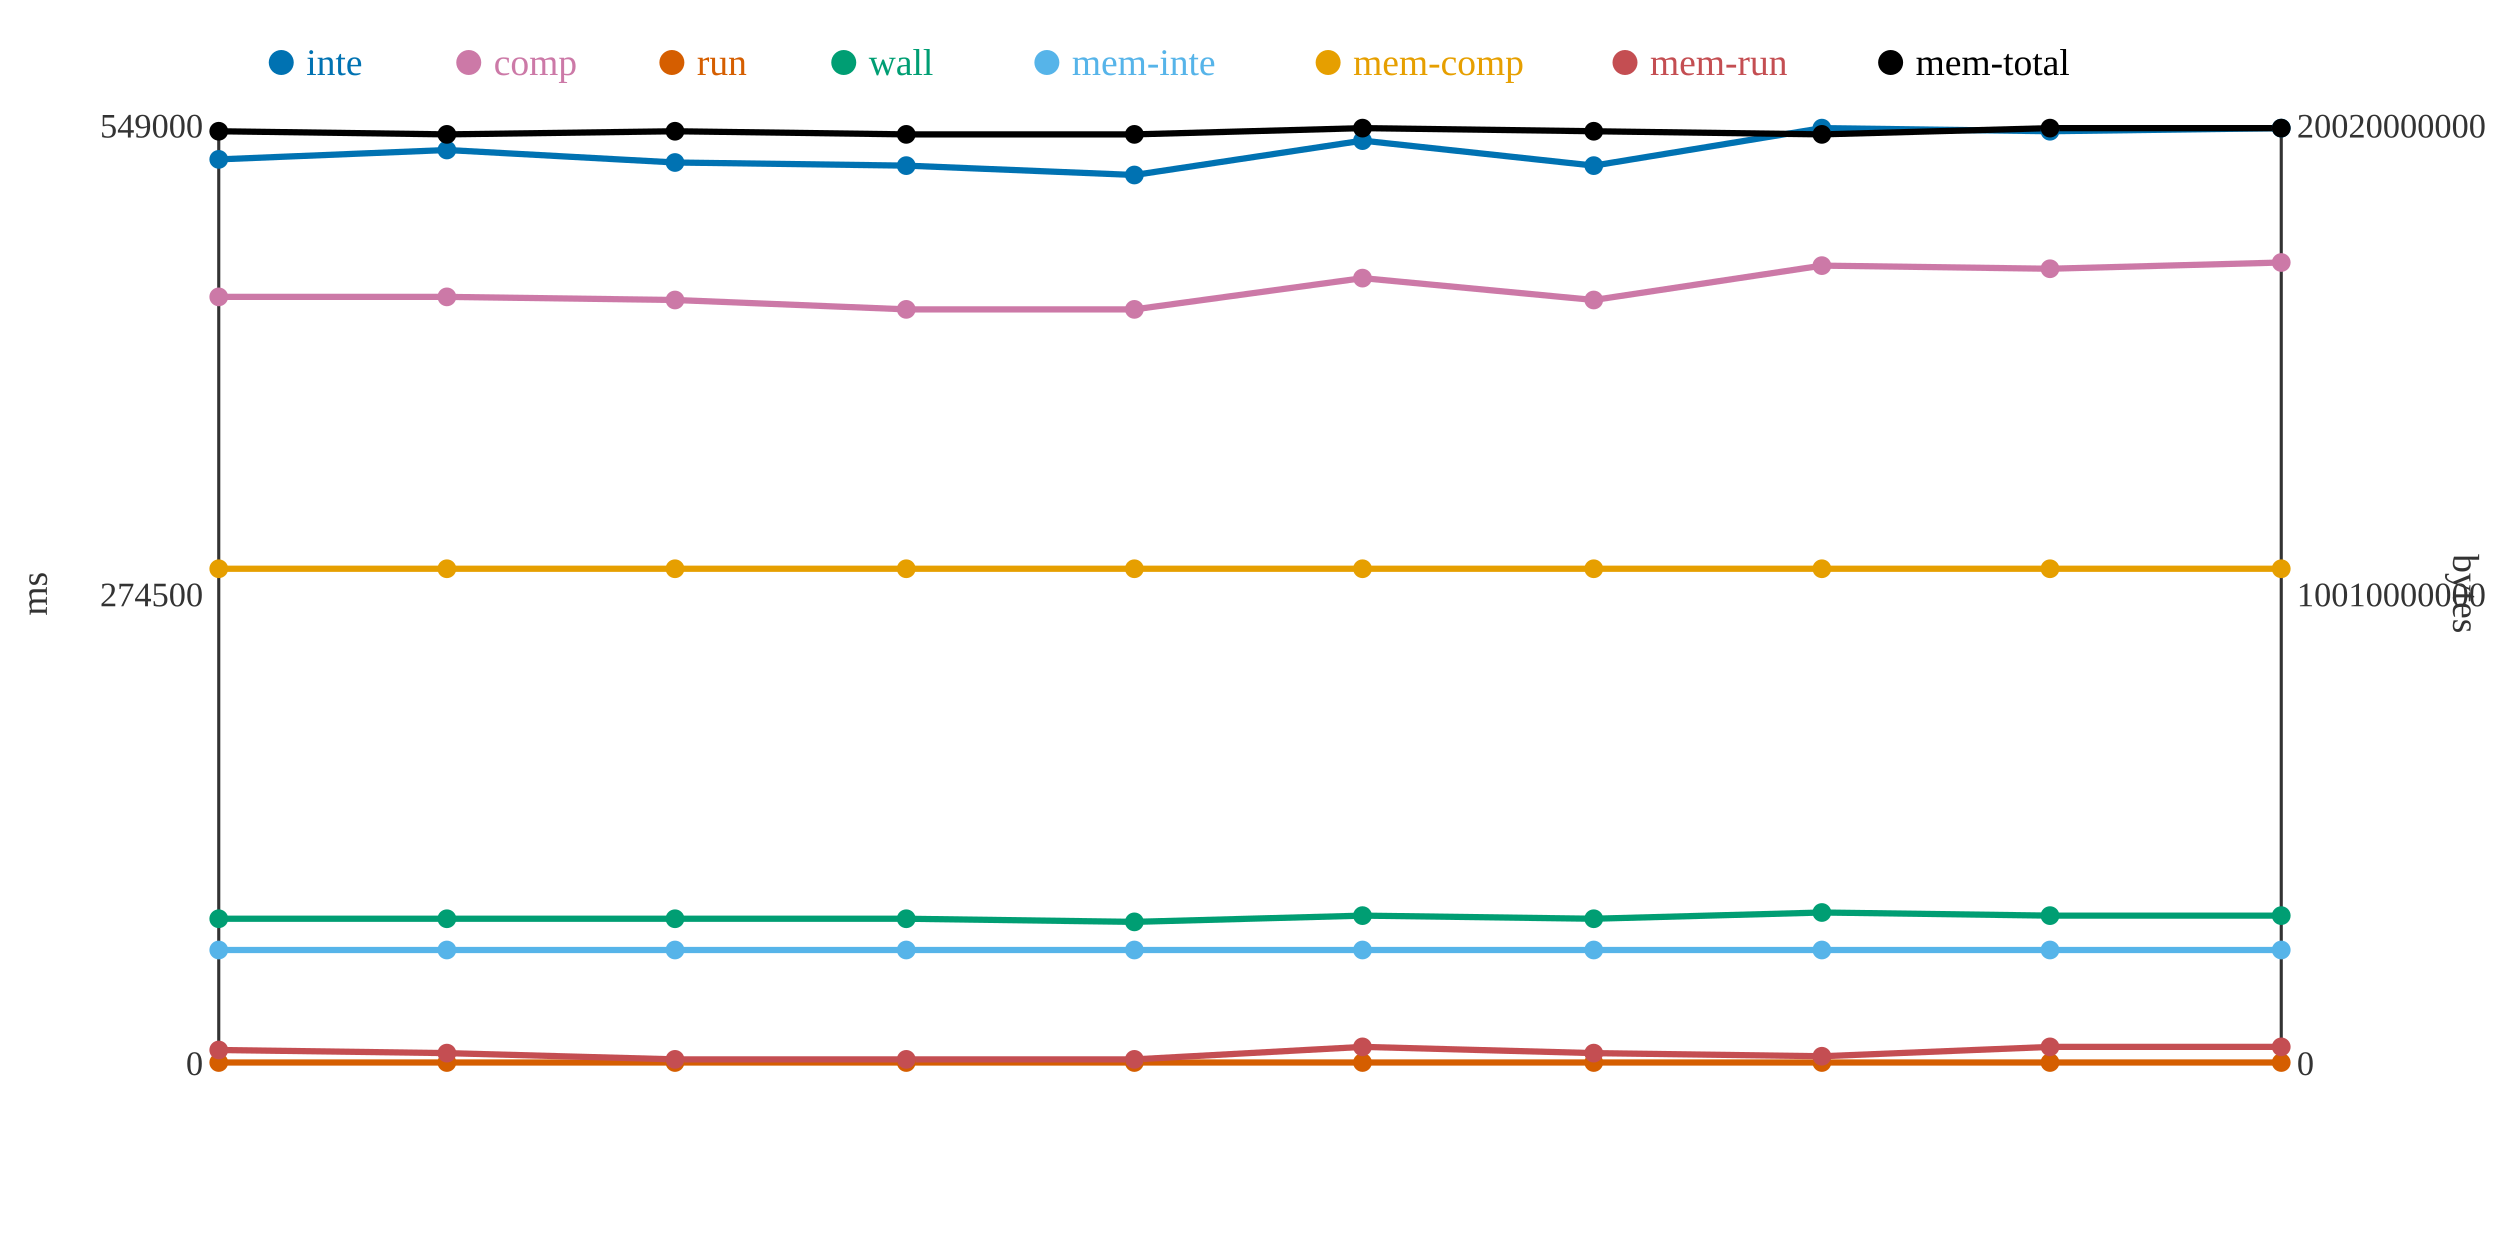
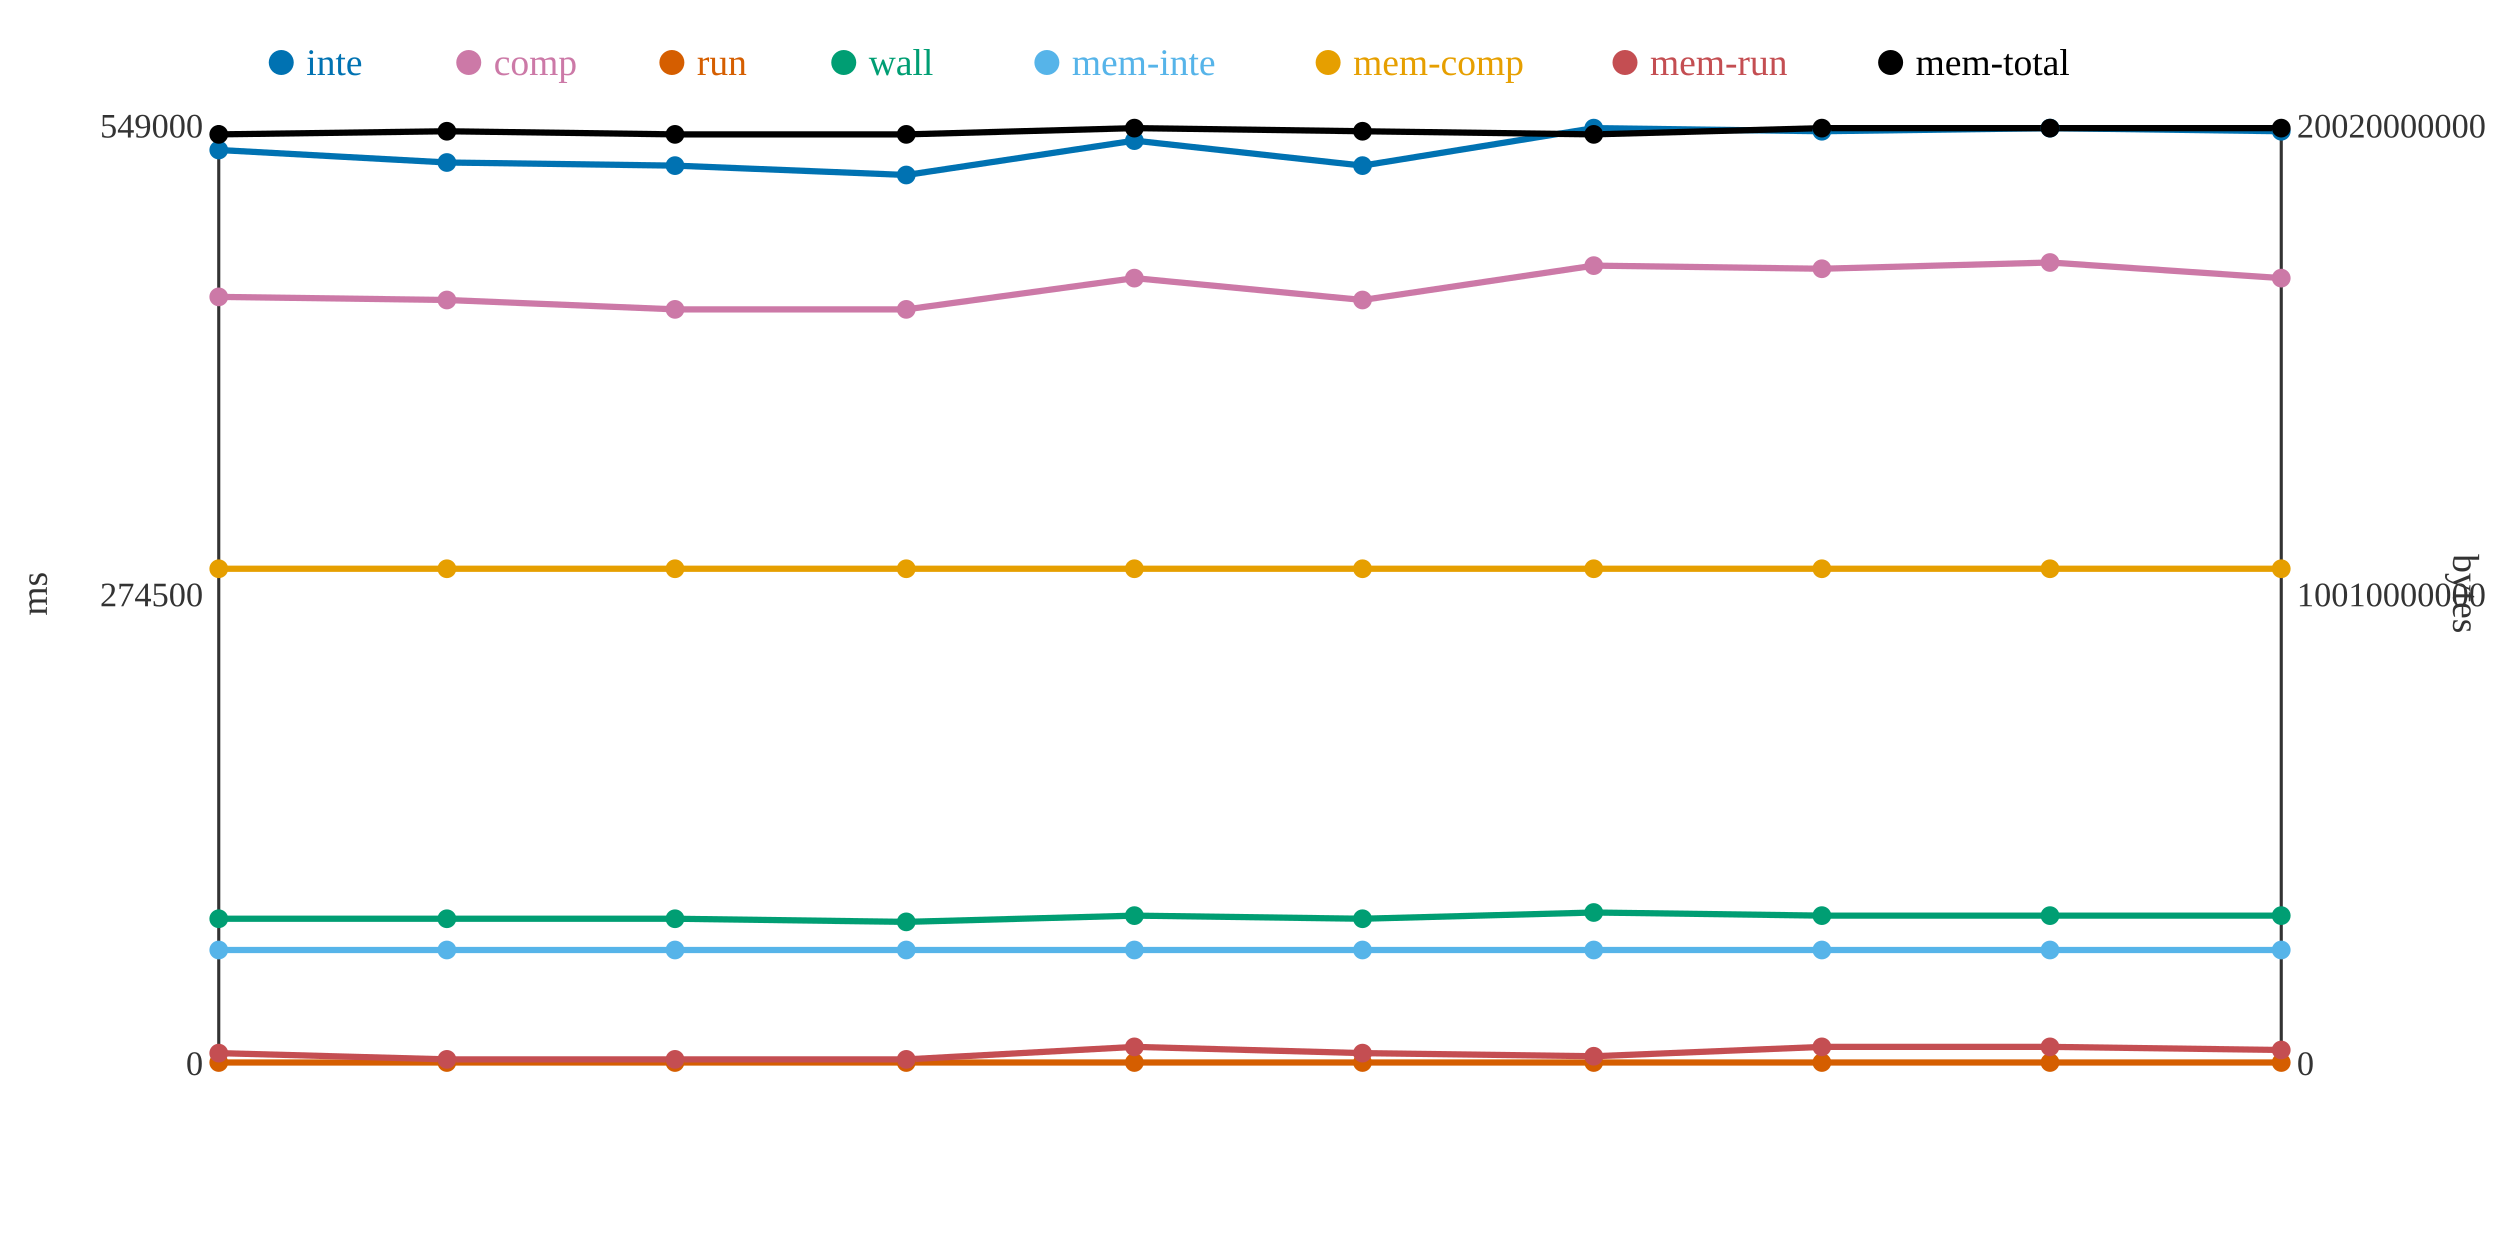
<svg xmlns="http://www.w3.org/2000/svg" width="800" height="400">
  <rect width="800" height="400" fill="white" />
  <line x1="70" y1="40" x2="70" y2="340" stroke="#333" stroke-width="1" />
  <line x1="70" y1="340" x2="730" y2="340" stroke="#333" stroke-width="1" />
  <line x1="730" y1="40" x2="730" y2="340" stroke="#333" stroke-width="1" />
  <text x="65" y="344" text-anchor="end" font-size="11" fill="#333">0</text>
  <text x="65" y="194" text-anchor="end" font-size="11" fill="#333">274500</text>
  <text x="65" y="44" text-anchor="end" font-size="11" fill="#333">549000</text>
  <text x="15" y="190" text-anchor="middle" font-size="12" fill="#333" transform="rotate(-90 15 190)">ms</text>
  <text x="735" y="344" text-anchor="start" font-size="11" fill="#333">0</text>
  <text x="735" y="194" text-anchor="start" font-size="11" fill="#333">10010000000</text>
  <text x="735" y="44" text-anchor="start" font-size="11" fill="#333">20020000000</text>
  <text x="785" y="190" text-anchor="middle" font-size="12" fill="#333" transform="rotate(90 785 190)">bytes</text>
-   <polyline points="70,51 143,48 216,52 290,53 363,56 436,45 510,53 583,41 656,42 730,41" fill="none" stroke="#0072B2" stroke-width="2" />
-   <polyline points="70,95 143,95 216,96 290,99 363,99 436,89 510,96 583,85 656,86 730,84" fill="none" stroke="#CC79A7" stroke-width="2" />
+   <polyline points="70,48 143,52 216,53 290,56 363,45 436,53 510,41 583,42 656,41 730,42" fill="none" stroke="#0072B2" stroke-width="2" />
+   <polyline points="70,95 143,96 216,99 290,99 363,89 436,96 510,85 583,86 656,84 730,89" fill="none" stroke="#CC79A7" stroke-width="2" />
  <polyline points="70,340 143,340 216,340 290,340 363,340 436,340 510,340 583,340 656,340 730,340" fill="none" stroke="#D55E00" stroke-width="2" />
-   <polyline points="70,294 143,294 216,294 290,294 363,295 436,293 510,294 583,292 656,293 730,293" fill="none" stroke="#009E73" stroke-width="2" />
+   <polyline points="70,294 143,294 216,294 290,295 363,293 436,294 510,292 583,293 656,293 730,293" fill="none" stroke="#009E73" stroke-width="2" />
  <polyline points="70,304 143,304 216,304 290,304 363,304 436,304 510,304 583,304 656,304 730,304" fill="none" stroke="#56B4E9" stroke-width="2" />
  <polyline points="70,182 143,182 216,182 290,182 363,182 436,182 510,182 583,182 656,182 730,182" fill="none" stroke="#E69F00" stroke-width="2" />
-   <polyline points="70,336 143,337 216,339 290,339 363,339 436,335 510,337 583,338 656,335 730,335" fill="none" stroke="#C44E52" stroke-width="2" />
-   <polyline points="70,42 143,43 216,42 290,43 363,43 436,41 510,42 583,43 656,41 730,41" fill="none" stroke="#000000" stroke-width="2" />
-   <circle cx="70" cy="51" r="3" fill="#0072B2" />
+   <polyline points="70,337 143,339 216,339 290,339 363,335 436,337 510,338 583,335 656,335 730,336" fill="none" stroke="#C44E52" stroke-width="2" />
+   <polyline points="70,43 143,42 216,43 290,43 363,41 436,42 510,43 583,41 656,41 730,41" fill="none" stroke="#000000" stroke-width="2" />
+   <circle cx="70" cy="48" r="3" fill="#0072B2" />
  <circle cx="70" cy="95" r="3" fill="#CC79A7" />
  <circle cx="70" cy="340" r="3" fill="#D55E00" />
  <circle cx="70" cy="294" r="3" fill="#009E73" />
  <circle cx="70" cy="304" r="3" fill="#56B4E9" />
  <circle cx="70" cy="182" r="3" fill="#E69F00" />
-   <circle cx="70" cy="336" r="3" fill="#C44E52" />
-   <circle cx="70" cy="42" r="3" fill="#000000" />
-   <circle cx="143" cy="48" r="3" fill="#0072B2" />
-   <circle cx="143" cy="95" r="3" fill="#CC79A7" />
+   <circle cx="70" cy="337" r="3" fill="#C44E52" />
+   <circle cx="70" cy="43" r="3" fill="#000000" />
+   <circle cx="143" cy="52" r="3" fill="#0072B2" />
+   <circle cx="143" cy="96" r="3" fill="#CC79A7" />
  <circle cx="143" cy="340" r="3" fill="#D55E00" />
  <circle cx="143" cy="294" r="3" fill="#009E73" />
  <circle cx="143" cy="304" r="3" fill="#56B4E9" />
  <circle cx="143" cy="182" r="3" fill="#E69F00" />
-   <circle cx="143" cy="337" r="3" fill="#C44E52" />
-   <circle cx="143" cy="43" r="3" fill="#000000" />
-   <circle cx="216" cy="52" r="3" fill="#0072B2" />
-   <circle cx="216" cy="96" r="3" fill="#CC79A7" />
+   <circle cx="143" cy="339" r="3" fill="#C44E52" />
+   <circle cx="143" cy="42" r="3" fill="#000000" />
+   <circle cx="216" cy="53" r="3" fill="#0072B2" />
+   <circle cx="216" cy="99" r="3" fill="#CC79A7" />
  <circle cx="216" cy="340" r="3" fill="#D55E00" />
  <circle cx="216" cy="294" r="3" fill="#009E73" />
  <circle cx="216" cy="304" r="3" fill="#56B4E9" />
  <circle cx="216" cy="182" r="3" fill="#E69F00" />
  <circle cx="216" cy="339" r="3" fill="#C44E52" />
-   <circle cx="216" cy="42" r="3" fill="#000000" />
-   <circle cx="290" cy="53" r="3" fill="#0072B2" />
+   <circle cx="216" cy="43" r="3" fill="#000000" />
+   <circle cx="290" cy="56" r="3" fill="#0072B2" />
  <circle cx="290" cy="99" r="3" fill="#CC79A7" />
  <circle cx="290" cy="340" r="3" fill="#D55E00" />
-   <circle cx="290" cy="294" r="3" fill="#009E73" />
+   <circle cx="290" cy="295" r="3" fill="#009E73" />
  <circle cx="290" cy="304" r="3" fill="#56B4E9" />
  <circle cx="290" cy="182" r="3" fill="#E69F00" />
  <circle cx="290" cy="339" r="3" fill="#C44E52" />
  <circle cx="290" cy="43" r="3" fill="#000000" />
-   <circle cx="363" cy="56" r="3" fill="#0072B2" />
-   <circle cx="363" cy="99" r="3" fill="#CC79A7" />
+   <circle cx="363" cy="45" r="3" fill="#0072B2" />
+   <circle cx="363" cy="89" r="3" fill="#CC79A7" />
  <circle cx="363" cy="340" r="3" fill="#D55E00" />
-   <circle cx="363" cy="295" r="3" fill="#009E73" />
+   <circle cx="363" cy="293" r="3" fill="#009E73" />
  <circle cx="363" cy="304" r="3" fill="#56B4E9" />
  <circle cx="363" cy="182" r="3" fill="#E69F00" />
-   <circle cx="363" cy="339" r="3" fill="#C44E52" />
-   <circle cx="363" cy="43" r="3" fill="#000000" />
-   <circle cx="436" cy="45" r="3" fill="#0072B2" />
-   <circle cx="436" cy="89" r="3" fill="#CC79A7" />
+   <circle cx="363" cy="335" r="3" fill="#C44E52" />
+   <circle cx="363" cy="41" r="3" fill="#000000" />
+   <circle cx="436" cy="53" r="3" fill="#0072B2" />
+   <circle cx="436" cy="96" r="3" fill="#CC79A7" />
  <circle cx="436" cy="340" r="3" fill="#D55E00" />
-   <circle cx="436" cy="293" r="3" fill="#009E73" />
+   <circle cx="436" cy="294" r="3" fill="#009E73" />
  <circle cx="436" cy="304" r="3" fill="#56B4E9" />
  <circle cx="436" cy="182" r="3" fill="#E69F00" />
-   <circle cx="436" cy="335" r="3" fill="#C44E52" />
-   <circle cx="436" cy="41" r="3" fill="#000000" />
-   <circle cx="510" cy="53" r="3" fill="#0072B2" />
-   <circle cx="510" cy="96" r="3" fill="#CC79A7" />
+   <circle cx="436" cy="337" r="3" fill="#C44E52" />
+   <circle cx="436" cy="42" r="3" fill="#000000" />
+   <circle cx="510" cy="41" r="3" fill="#0072B2" />
+   <circle cx="510" cy="85" r="3" fill="#CC79A7" />
  <circle cx="510" cy="340" r="3" fill="#D55E00" />
-   <circle cx="510" cy="294" r="3" fill="#009E73" />
+   <circle cx="510" cy="292" r="3" fill="#009E73" />
  <circle cx="510" cy="304" r="3" fill="#56B4E9" />
  <circle cx="510" cy="182" r="3" fill="#E69F00" />
-   <circle cx="510" cy="337" r="3" fill="#C44E52" />
-   <circle cx="510" cy="42" r="3" fill="#000000" />
-   <circle cx="583" cy="41" r="3" fill="#0072B2" />
-   <circle cx="583" cy="85" r="3" fill="#CC79A7" />
+   <circle cx="510" cy="338" r="3" fill="#C44E52" />
+   <circle cx="510" cy="43" r="3" fill="#000000" />
+   <circle cx="583" cy="42" r="3" fill="#0072B2" />
+   <circle cx="583" cy="86" r="3" fill="#CC79A7" />
  <circle cx="583" cy="340" r="3" fill="#D55E00" />
-   <circle cx="583" cy="292" r="3" fill="#009E73" />
+   <circle cx="583" cy="293" r="3" fill="#009E73" />
  <circle cx="583" cy="304" r="3" fill="#56B4E9" />
  <circle cx="583" cy="182" r="3" fill="#E69F00" />
-   <circle cx="583" cy="338" r="3" fill="#C44E52" />
-   <circle cx="583" cy="43" r="3" fill="#000000" />
-   <circle cx="656" cy="42" r="3" fill="#0072B2" />
-   <circle cx="656" cy="86" r="3" fill="#CC79A7" />
+   <circle cx="583" cy="335" r="3" fill="#C44E52" />
+   <circle cx="583" cy="41" r="3" fill="#000000" />
+   <circle cx="656" cy="41" r="3" fill="#0072B2" />
+   <circle cx="656" cy="84" r="3" fill="#CC79A7" />
  <circle cx="656" cy="340" r="3" fill="#D55E00" />
  <circle cx="656" cy="293" r="3" fill="#009E73" />
  <circle cx="656" cy="304" r="3" fill="#56B4E9" />
  <circle cx="656" cy="182" r="3" fill="#E69F00" />
  <circle cx="656" cy="335" r="3" fill="#C44E52" />
  <circle cx="656" cy="41" r="3" fill="#000000" />
-   <circle cx="730" cy="41" r="3" fill="#0072B2" />
-   <circle cx="730" cy="84" r="3" fill="#CC79A7" />
+   <circle cx="730" cy="42" r="3" fill="#0072B2" />
+   <circle cx="730" cy="89" r="3" fill="#CC79A7" />
  <circle cx="730" cy="340" r="3" fill="#D55E00" />
  <circle cx="730" cy="293" r="3" fill="#009E73" />
  <circle cx="730" cy="304" r="3" fill="#56B4E9" />
  <circle cx="730" cy="182" r="3" fill="#E69F00" />
-   <circle cx="730" cy="335" r="3" fill="#C44E52" />
+   <circle cx="730" cy="336" r="3" fill="#C44E52" />
  <circle cx="730" cy="41" r="3" fill="#000000" />
  <circle cx="90" cy="20" r="4" fill="#0072B2" />
  <text x="98" y="24" text-anchor="start" font-size="12" fill="#0072B2">inte</text>
  <circle cx="150" cy="20" r="4" fill="#CC79A7" />
  <text x="158" y="24" text-anchor="start" font-size="12" fill="#CC79A7">comp</text>
  <circle cx="215" cy="20" r="4" fill="#D55E00" />
  <text x="223" y="24" text-anchor="start" font-size="12" fill="#D55E00">run</text>
  <circle cx="270" cy="20" r="4" fill="#009E73" />
  <text x="278" y="24" text-anchor="start" font-size="12" fill="#009E73">wall</text>
  <circle cx="335" cy="20" r="4" fill="#56B4E9" />
  <text x="343" y="24" text-anchor="start" font-size="12" fill="#56B4E9">mem-inte</text>
  <circle cx="425" cy="20" r="4" fill="#E69F00" />
  <text x="433" y="24" text-anchor="start" font-size="12" fill="#E69F00">mem-comp</text>
  <circle cx="520" cy="20" r="4" fill="#C44E52" />
  <text x="528" y="24" text-anchor="start" font-size="12" fill="#C44E52">mem-run</text>
  <circle cx="605" cy="20" r="4" fill="#000000" />
  <text x="613" y="24" text-anchor="start" font-size="12" fill="#000000">mem-total</text>
</svg>
